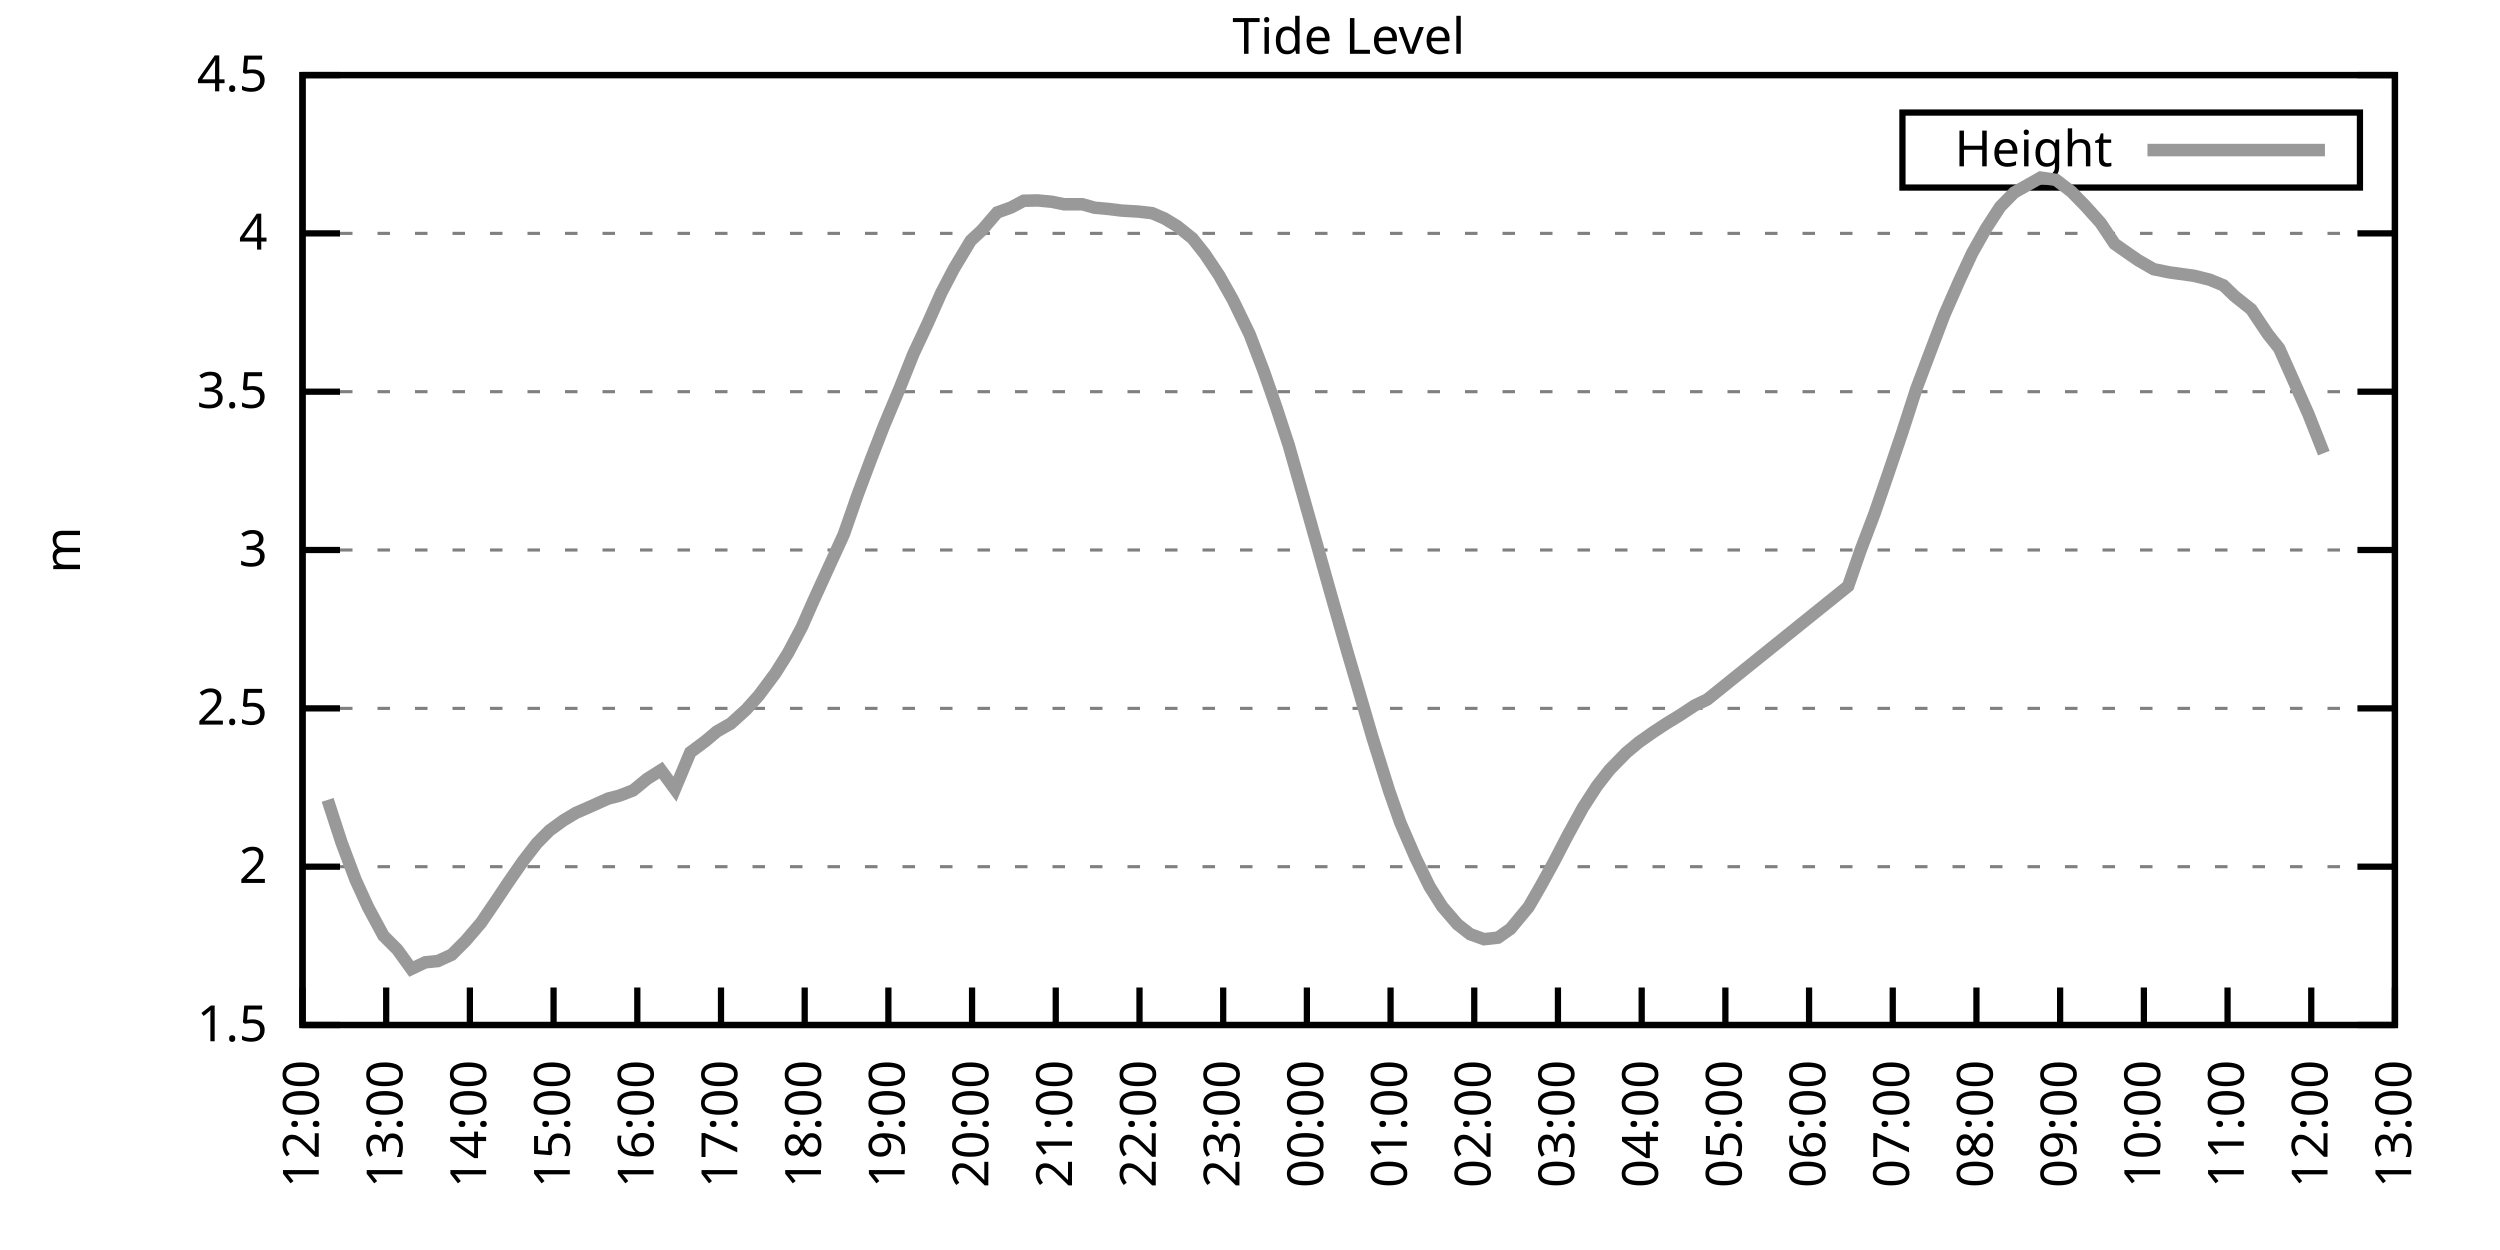
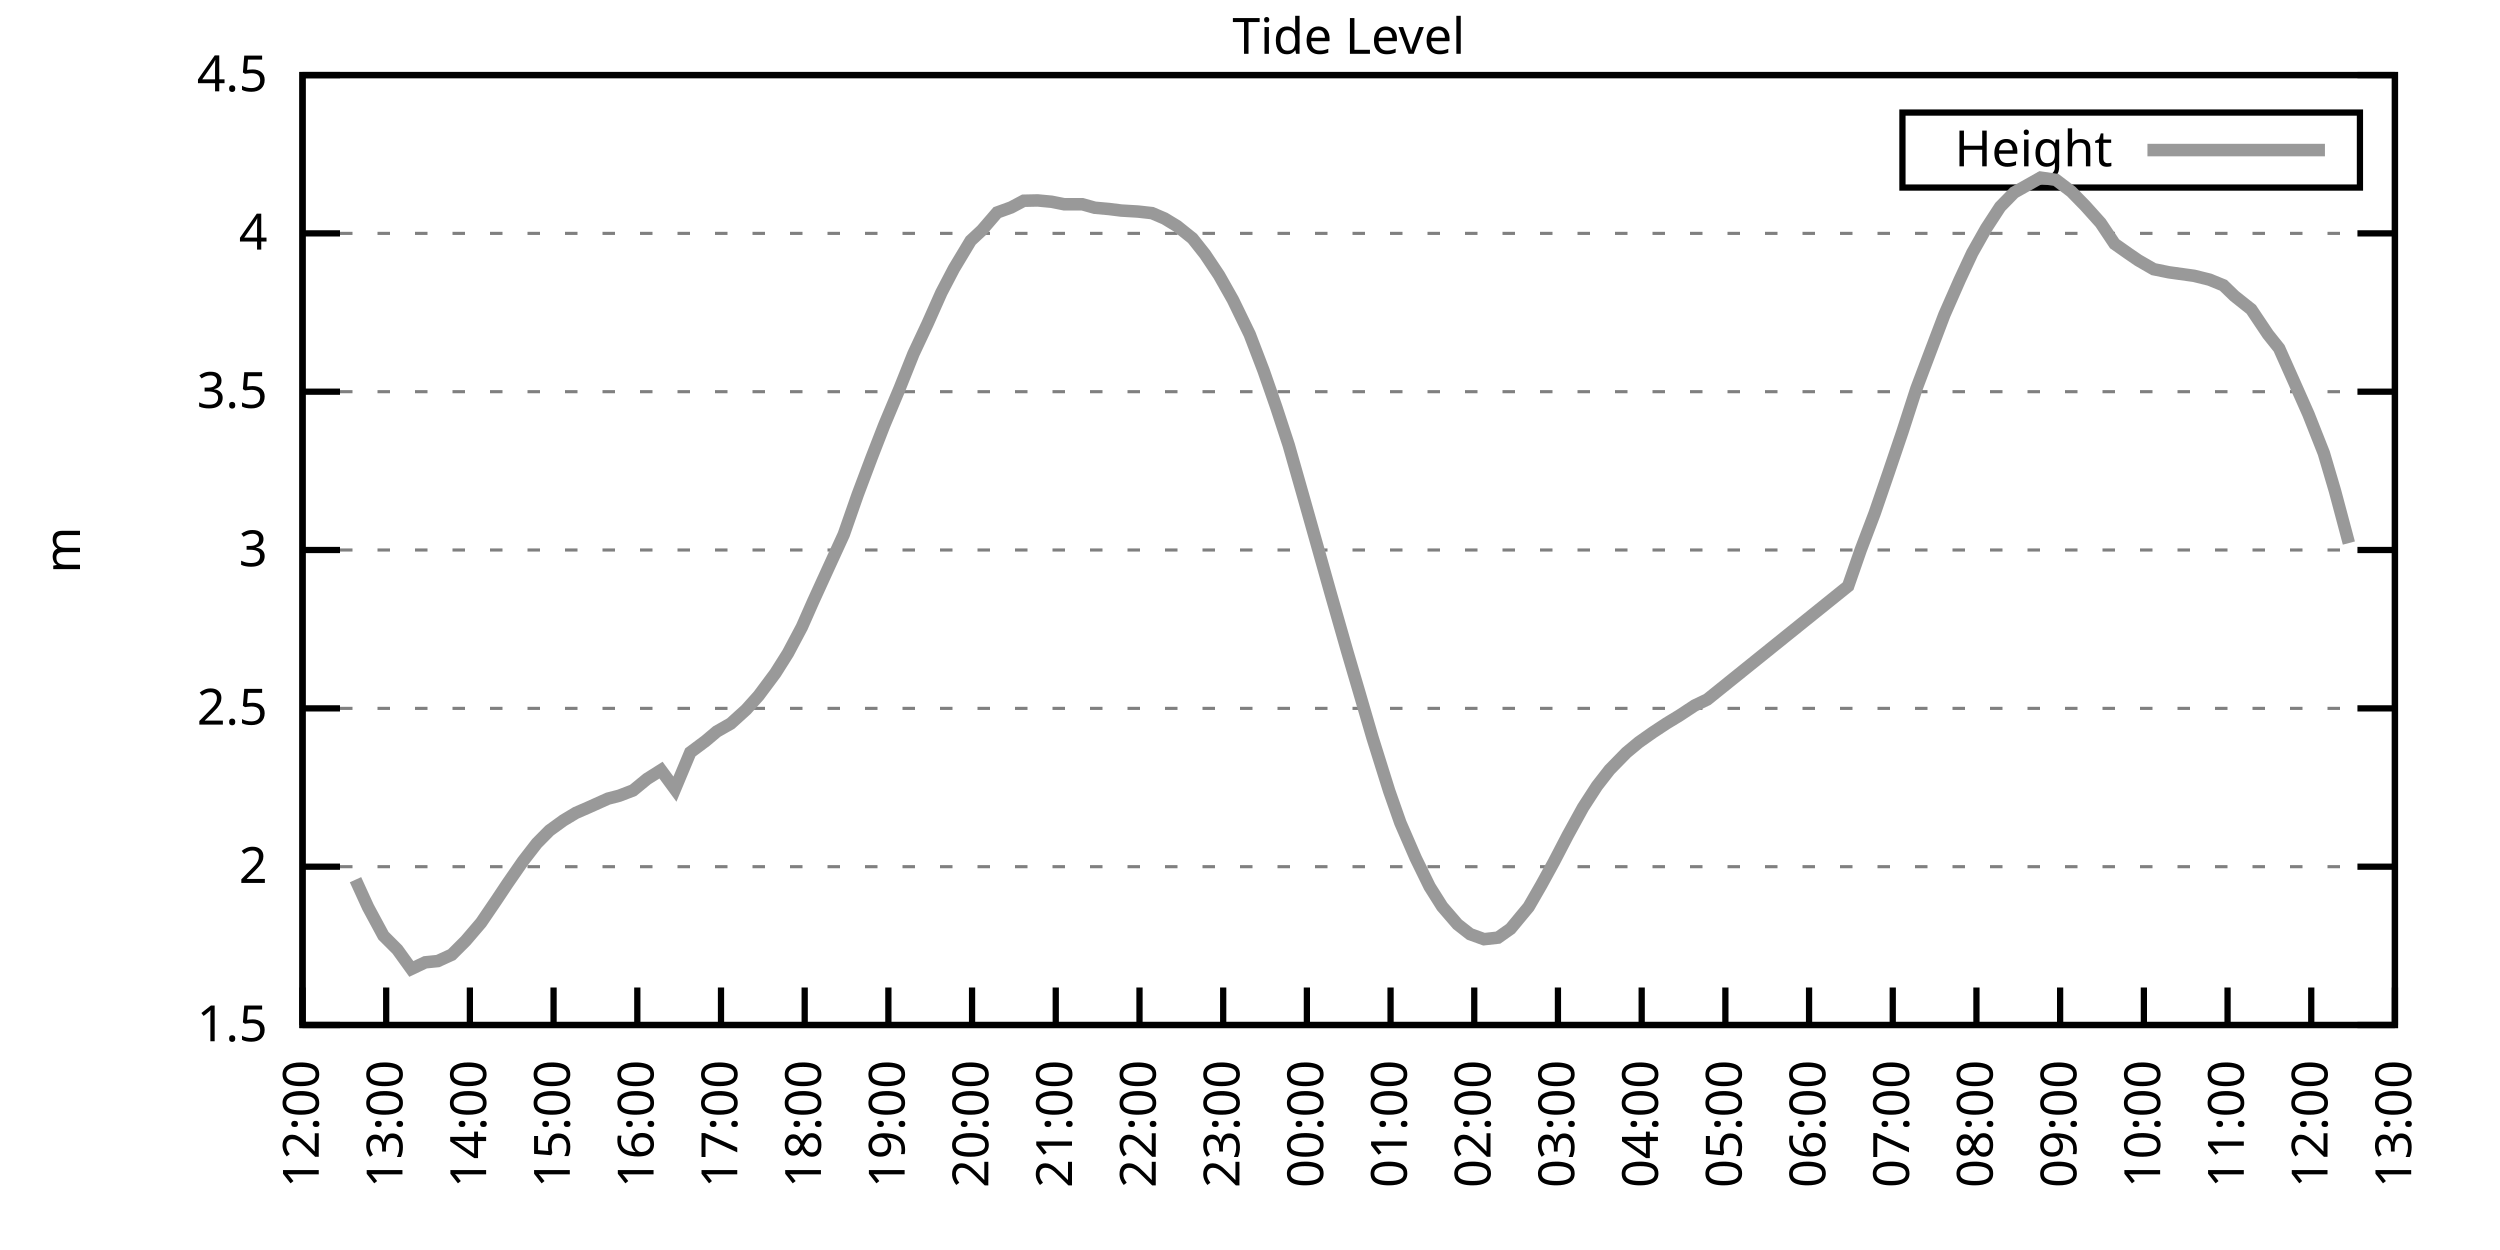
<svg xmlns="http://www.w3.org/2000/svg" xmlns:xlink="http://www.w3.org/1999/xlink" width="400" height="200" viewBox="0 0 400 200">
  <g id="gnuplot_canvas">
    <rect x="0" y="0" width="400" height="200" fill="none" />
    <defs>
      <circle id="gpDot" r="0.5" stroke-width="0.5" stroke="currentColor" />
      <path id="gpPt0" stroke-width="0.333" stroke="currentColor" d="M-1,0 h2 M0,-1 v2" />
      <path id="gpPt1" stroke-width="0.333" stroke="currentColor" d="M-1,-1 L1,1 M1,-1 L-1,1" />
      <path id="gpPt2" stroke-width="0.333" stroke="currentColor" d="M-1,0 L1,0 M0,-1 L0,1 M-1,-1 L1,1 M-1,1 L1,-1" />
      <rect id="gpPt3" stroke-width="0.333" stroke="currentColor" x="-1" y="-1" width="2" height="2" />
      <rect id="gpPt4" stroke-width="0.333" stroke="currentColor" fill="currentColor" x="-1" y="-1" width="2" height="2" />
      <circle id="gpPt5" stroke-width="0.333" stroke="currentColor" cx="0" cy="0" r="1" />
      <use xlink:href="#gpPt5" id="gpPt6" fill="currentColor" stroke="none" />
      <path id="gpPt7" stroke-width="0.333" stroke="currentColor" d="M0,-1.33 L-1.33,0.67 L1.33,0.67 z" />
      <use xlink:href="#gpPt7" id="gpPt8" fill="currentColor" stroke="none" />
      <use xlink:href="#gpPt7" id="gpPt9" stroke="currentColor" transform="rotate(180)" />
      <use xlink:href="#gpPt9" id="gpPt10" fill="currentColor" stroke="none" />
      <use xlink:href="#gpPt3" id="gpPt11" stroke="currentColor" transform="rotate(45)" />
      <use xlink:href="#gpPt11" id="gpPt12" fill="currentColor" stroke="none" />
      <path id="gpPt13" stroke-width="0.333" stroke="currentColor" d="M0,1.330 L1.265,0.411 L0.782,-1.067 L-0.782,-1.076 L-1.265,0.411 z" />
      <use xlink:href="#gpPt13" id="gpPt14" fill="currentColor" stroke="none" />
      <filter id="textbox" filterUnits="objectBoundingBox" x="0" y="0" height="1" width="1">
        <feFlood flood-color="white" flood-opacity="1" result="bgnd" />
        <feComposite in="SourceGraphic" in2="bgnd" operator="atop" />
      </filter>
      <filter id="greybox" filterUnits="objectBoundingBox" x="0" y="0" height="1" width="1">
        <feFlood flood-color="lightgrey" flood-opacity="1" result="grey" />
        <feComposite in="SourceGraphic" in2="grey" operator="atop" />
      </filter>
    </defs>
    <g fill="none" color="white" stroke="currentColor" stroke-width="1.00" stroke-linecap="butt" stroke-linejoin="miter">
</g>
    <g fill="none" color="black" stroke="currentColor" stroke-width="1.00" stroke-linecap="butt" stroke-linejoin="miter">
      <g stroke="none" shape-rendering="crispEdges">
        <polygon fill="rgb(255, 255, 255)" points="48.40,164.00 383.18,164.00 383.18,12.02 48.40,12.02 " />
      </g>
    </g>
    <g fill="none" color="black" stroke="currentColor" stroke-width="1.00" stroke-linecap="butt" stroke-linejoin="miter">
</g>
    <g fill="none" color="black" stroke="black" stroke-width="0.50" stroke-linecap="butt" stroke-linejoin="miter">
</g>
    <g fill="none" color="gray" stroke="currentColor" stroke-width="0.50" stroke-linecap="butt" stroke-linejoin="miter">
      <path stroke="gray" stroke-dasharray="2,4" class="gridline" d="M48.40,164.00 L383.19,164.00  " />
    </g>
    <g fill="none" color="gray" stroke="gray" stroke-width="1.00" stroke-linecap="butt" stroke-linejoin="miter">
</g>
    <g fill="none" color="black" stroke="currentColor" stroke-width="1.00" stroke-linecap="butt" stroke-linejoin="miter">
      <path stroke="black" d="M48.40,164.00 L54.40,164.00 M383.19,164.00 L377.19,164.00  " />
      <g transform="translate(42.80,166.60)" stroke="none" fill="black" font-family="Sans" font-size="8.00" text-anchor="end">
        <text>
          <tspan font-family="Sans"> 1.5</tspan>
        </text>
      </g>
    </g>
    <g fill="none" color="black" stroke="currentColor" stroke-width="1.00" stroke-linecap="butt" stroke-linejoin="miter">
</g>
    <g fill="none" color="black" stroke="black" stroke-width="0.50" stroke-linecap="butt" stroke-linejoin="miter">
</g>
    <g fill="none" color="gray" stroke="currentColor" stroke-width="0.50" stroke-linecap="butt" stroke-linejoin="miter">
      <path stroke="gray" stroke-dasharray="2,4" class="gridline" d="M48.40,138.67 L383.19,138.67  " />
    </g>
    <g fill="none" color="gray" stroke="gray" stroke-width="1.00" stroke-linecap="butt" stroke-linejoin="miter">
</g>
    <g fill="none" color="black" stroke="currentColor" stroke-width="1.00" stroke-linecap="butt" stroke-linejoin="miter">
      <path stroke="black" d="M48.40,138.67 L54.40,138.67 M383.19,138.67 L377.19,138.67  " />
      <g transform="translate(42.80,141.27)" stroke="none" fill="black" font-family="Sans" font-size="8.00" text-anchor="end">
        <text>
          <tspan font-family="Sans"> 2</tspan>
        </text>
      </g>
    </g>
    <g fill="none" color="black" stroke="currentColor" stroke-width="1.00" stroke-linecap="butt" stroke-linejoin="miter">
</g>
    <g fill="none" color="black" stroke="black" stroke-width="0.50" stroke-linecap="butt" stroke-linejoin="miter">
</g>
    <g fill="none" color="gray" stroke="currentColor" stroke-width="0.50" stroke-linecap="butt" stroke-linejoin="miter">
      <path stroke="gray" stroke-dasharray="2,4" class="gridline" d="M48.40,113.34 L383.19,113.34  " />
    </g>
    <g fill="none" color="gray" stroke="gray" stroke-width="1.00" stroke-linecap="butt" stroke-linejoin="miter">
</g>
    <g fill="none" color="black" stroke="currentColor" stroke-width="1.00" stroke-linecap="butt" stroke-linejoin="miter">
      <path stroke="black" d="M48.40,113.34 L54.40,113.34 M383.19,113.34 L377.19,113.34  " />
      <g transform="translate(42.80,115.94)" stroke="none" fill="black" font-family="Sans" font-size="8.00" text-anchor="end">
        <text>
          <tspan font-family="Sans"> 2.5</tspan>
        </text>
      </g>
    </g>
    <g fill="none" color="black" stroke="currentColor" stroke-width="1.00" stroke-linecap="butt" stroke-linejoin="miter">
</g>
    <g fill="none" color="black" stroke="black" stroke-width="0.50" stroke-linecap="butt" stroke-linejoin="miter">
</g>
    <g fill="none" color="gray" stroke="currentColor" stroke-width="0.50" stroke-linecap="butt" stroke-linejoin="miter">
      <path stroke="gray" stroke-dasharray="2,4" class="gridline" d="M48.40,88.00 L383.19,88.00  " />
    </g>
    <g fill="none" color="gray" stroke="gray" stroke-width="1.00" stroke-linecap="butt" stroke-linejoin="miter">
</g>
    <g fill="none" color="black" stroke="currentColor" stroke-width="1.00" stroke-linecap="butt" stroke-linejoin="miter">
      <path stroke="black" d="M48.40,88.00 L54.40,88.00 M383.19,88.00 L377.19,88.00  " />
      <g transform="translate(42.80,90.60)" stroke="none" fill="black" font-family="Sans" font-size="8.00" text-anchor="end">
        <text>
          <tspan font-family="Sans"> 3</tspan>
        </text>
      </g>
    </g>
    <g fill="none" color="black" stroke="currentColor" stroke-width="1.00" stroke-linecap="butt" stroke-linejoin="miter">
</g>
    <g fill="none" color="black" stroke="black" stroke-width="0.50" stroke-linecap="butt" stroke-linejoin="miter">
</g>
    <g fill="none" color="gray" stroke="currentColor" stroke-width="0.50" stroke-linecap="butt" stroke-linejoin="miter">
      <path stroke="gray" stroke-dasharray="2,4" class="gridline" d="M48.40,62.67 L383.19,62.67  " />
    </g>
    <g fill="none" color="gray" stroke="gray" stroke-width="1.00" stroke-linecap="butt" stroke-linejoin="miter">
</g>
    <g fill="none" color="black" stroke="currentColor" stroke-width="1.00" stroke-linecap="butt" stroke-linejoin="miter">
      <path stroke="black" d="M48.40,62.67 L54.40,62.67 M383.19,62.67 L377.19,62.67  " />
      <g transform="translate(42.80,65.27)" stroke="none" fill="black" font-family="Sans" font-size="8.00" text-anchor="end">
        <text>
          <tspan font-family="Sans"> 3.5</tspan>
        </text>
      </g>
    </g>
    <g fill="none" color="black" stroke="currentColor" stroke-width="1.00" stroke-linecap="butt" stroke-linejoin="miter">
</g>
    <g fill="none" color="black" stroke="black" stroke-width="0.50" stroke-linecap="butt" stroke-linejoin="miter">
</g>
    <g fill="none" color="gray" stroke="currentColor" stroke-width="0.50" stroke-linecap="butt" stroke-linejoin="miter">
      <path stroke="gray" stroke-dasharray="2,4" class="gridline" d="M48.40,37.34 L383.19,37.34  " />
    </g>
    <g fill="none" color="gray" stroke="gray" stroke-width="1.00" stroke-linecap="butt" stroke-linejoin="miter">
</g>
    <g fill="none" color="black" stroke="currentColor" stroke-width="1.00" stroke-linecap="butt" stroke-linejoin="miter">
      <path stroke="black" d="M48.40,37.34 L54.40,37.34 M383.19,37.34 L377.19,37.34  " />
      <g transform="translate(42.80,39.94)" stroke="none" fill="black" font-family="Sans" font-size="8.00" text-anchor="end">
        <text>
          <tspan font-family="Sans"> 4</tspan>
        </text>
      </g>
    </g>
    <g fill="none" color="black" stroke="currentColor" stroke-width="1.00" stroke-linecap="butt" stroke-linejoin="miter">
</g>
    <g fill="none" color="black" stroke="black" stroke-width="0.50" stroke-linecap="butt" stroke-linejoin="miter">
</g>
    <g fill="none" color="gray" stroke="currentColor" stroke-width="0.50" stroke-linecap="butt" stroke-linejoin="miter">
      <path stroke="gray" stroke-dasharray="2,4" class="gridline" d="M48.40,12.01 L383.19,12.01  " />
    </g>
    <g fill="none" color="gray" stroke="gray" stroke-width="1.00" stroke-linecap="butt" stroke-linejoin="miter">
</g>
    <g fill="none" color="black" stroke="currentColor" stroke-width="1.00" stroke-linecap="butt" stroke-linejoin="miter">
      <path stroke="black" d="M48.40,12.01 L54.40,12.01 M383.19,12.01 L377.19,12.01  " />
      <g transform="translate(42.80,14.61)" stroke="none" fill="black" font-family="Sans" font-size="8.00" text-anchor="end">
        <text>
          <tspan font-family="Sans"> 4.5</tspan>
        </text>
      </g>
    </g>
    <g fill="none" color="black" stroke="currentColor" stroke-width="1.00" stroke-linecap="butt" stroke-linejoin="miter">
      <path stroke="black" d="M48.40,164.00 L48.40,158.00  " />
      <g transform="translate(51.00,169.60) rotate(270.00)" stroke="none" fill="black" font-family="Sans" font-size="8.00" text-anchor="end">
        <text>
          <tspan font-family="Sans">12:00</tspan>
        </text>
      </g>
    </g>
    <g fill="none" color="black" stroke="currentColor" stroke-width="1.00" stroke-linecap="butt" stroke-linejoin="miter">
      <path stroke="black" d="M61.79,164.00 L61.79,158.00  " />
      <g transform="translate(64.39,169.60) rotate(270.00)" stroke="none" fill="black" font-family="Sans" font-size="8.00" text-anchor="end">
        <text>
          <tspan font-family="Sans">13:00</tspan>
        </text>
      </g>
    </g>
    <g fill="none" color="black" stroke="currentColor" stroke-width="1.00" stroke-linecap="butt" stroke-linejoin="miter">
      <path stroke="black" d="M75.18,164.00 L75.18,158.00  " />
      <g transform="translate(77.78,169.60) rotate(270.00)" stroke="none" fill="black" font-family="Sans" font-size="8.00" text-anchor="end">
        <text>
          <tspan font-family="Sans">14:00</tspan>
        </text>
      </g>
    </g>
    <g fill="none" color="black" stroke="currentColor" stroke-width="1.00" stroke-linecap="butt" stroke-linejoin="miter">
      <path stroke="black" d="M88.57,164.00 L88.57,158.00  " />
      <g transform="translate(91.17,169.60) rotate(270.00)" stroke="none" fill="black" font-family="Sans" font-size="8.00" text-anchor="end">
        <text>
          <tspan font-family="Sans">15:00</tspan>
        </text>
      </g>
    </g>
    <g fill="none" color="black" stroke="currentColor" stroke-width="1.00" stroke-linecap="butt" stroke-linejoin="miter">
      <path stroke="black" d="M101.97,164.00 L101.97,158.00  " />
      <g transform="translate(104.57,169.60) rotate(270.00)" stroke="none" fill="black" font-family="Sans" font-size="8.00" text-anchor="end">
        <text>
          <tspan font-family="Sans">16:00</tspan>
        </text>
      </g>
    </g>
    <g fill="none" color="black" stroke="currentColor" stroke-width="1.00" stroke-linecap="butt" stroke-linejoin="miter">
      <path stroke="black" d="M115.36,164.00 L115.36,158.00  " />
      <g transform="translate(117.96,169.60) rotate(270.00)" stroke="none" fill="black" font-family="Sans" font-size="8.00" text-anchor="end">
        <text>
          <tspan font-family="Sans">17:00</tspan>
        </text>
      </g>
    </g>
    <g fill="none" color="black" stroke="currentColor" stroke-width="1.00" stroke-linecap="butt" stroke-linejoin="miter">
      <path stroke="black" d="M128.75,164.00 L128.75,158.00  " />
      <g transform="translate(131.35,169.60) rotate(270.00)" stroke="none" fill="black" font-family="Sans" font-size="8.00" text-anchor="end">
        <text>
          <tspan font-family="Sans">18:00</tspan>
        </text>
      </g>
    </g>
    <g fill="none" color="black" stroke="currentColor" stroke-width="1.00" stroke-linecap="butt" stroke-linejoin="miter">
      <path stroke="black" d="M142.14,164.00 L142.14,158.00  " />
      <g transform="translate(144.74,169.60) rotate(270.00)" stroke="none" fill="black" font-family="Sans" font-size="8.00" text-anchor="end">
        <text>
          <tspan font-family="Sans">19:00</tspan>
        </text>
      </g>
    </g>
    <g fill="none" color="black" stroke="currentColor" stroke-width="1.00" stroke-linecap="butt" stroke-linejoin="miter">
      <path stroke="black" d="M155.53,164.00 L155.53,158.00  " />
      <g transform="translate(158.13,169.60) rotate(270.00)" stroke="none" fill="black" font-family="Sans" font-size="8.00" text-anchor="end">
        <text>
          <tspan font-family="Sans">20:00</tspan>
        </text>
      </g>
    </g>
    <g fill="none" color="black" stroke="currentColor" stroke-width="1.00" stroke-linecap="butt" stroke-linejoin="miter">
      <path stroke="black" d="M168.92,164.00 L168.92,158.00  " />
      <g transform="translate(171.52,169.60) rotate(270.00)" stroke="none" fill="black" font-family="Sans" font-size="8.00" text-anchor="end">
        <text>
          <tspan font-family="Sans">21:00</tspan>
        </text>
      </g>
    </g>
    <g fill="none" color="black" stroke="currentColor" stroke-width="1.00" stroke-linecap="butt" stroke-linejoin="miter">
      <path stroke="black" d="M182.32,164.00 L182.32,158.00  " />
      <g transform="translate(184.92,169.60) rotate(270.00)" stroke="none" fill="black" font-family="Sans" font-size="8.00" text-anchor="end">
        <text>
          <tspan font-family="Sans">22:00</tspan>
        </text>
      </g>
    </g>
    <g fill="none" color="black" stroke="currentColor" stroke-width="1.00" stroke-linecap="butt" stroke-linejoin="miter">
      <path stroke="black" d="M195.71,164.00 L195.71,158.00  " />
      <g transform="translate(198.31,169.60) rotate(270.00)" stroke="none" fill="black" font-family="Sans" font-size="8.00" text-anchor="end">
        <text>
          <tspan font-family="Sans">23:00</tspan>
        </text>
      </g>
    </g>
    <g fill="none" color="black" stroke="currentColor" stroke-width="1.00" stroke-linecap="butt" stroke-linejoin="miter">
      <path stroke="black" d="M209.10,164.00 L209.10,158.00  " />
      <g transform="translate(211.70,169.60) rotate(270.00)" stroke="none" fill="black" font-family="Sans" font-size="8.00" text-anchor="end">
        <text>
          <tspan font-family="Sans">00:00</tspan>
        </text>
      </g>
    </g>
    <g fill="none" color="black" stroke="currentColor" stroke-width="1.00" stroke-linecap="butt" stroke-linejoin="miter">
      <path stroke="black" d="M222.49,164.00 L222.49,158.00  " />
      <g transform="translate(225.09,169.60) rotate(270.00)" stroke="none" fill="black" font-family="Sans" font-size="8.00" text-anchor="end">
        <text>
          <tspan font-family="Sans">01:00</tspan>
        </text>
      </g>
    </g>
    <g fill="none" color="black" stroke="currentColor" stroke-width="1.00" stroke-linecap="butt" stroke-linejoin="miter">
      <path stroke="black" d="M235.88,164.00 L235.88,158.00  " />
      <g transform="translate(238.48,169.60) rotate(270.00)" stroke="none" fill="black" font-family="Sans" font-size="8.00" text-anchor="end">
        <text>
          <tspan font-family="Sans">02:00</tspan>
        </text>
      </g>
    </g>
    <g fill="none" color="black" stroke="currentColor" stroke-width="1.00" stroke-linecap="butt" stroke-linejoin="miter">
      <path stroke="black" d="M249.27,164.00 L249.27,158.00  " />
      <g transform="translate(251.87,169.60) rotate(270.00)" stroke="none" fill="black" font-family="Sans" font-size="8.00" text-anchor="end">
        <text>
          <tspan font-family="Sans">03:00</tspan>
        </text>
      </g>
    </g>
    <g fill="none" color="black" stroke="currentColor" stroke-width="1.00" stroke-linecap="butt" stroke-linejoin="miter">
      <path stroke="black" d="M262.67,164.00 L262.67,158.00  " />
      <g transform="translate(265.27,169.60) rotate(270.00)" stroke="none" fill="black" font-family="Sans" font-size="8.00" text-anchor="end">
        <text>
          <tspan font-family="Sans">04:00</tspan>
        </text>
      </g>
    </g>
    <g fill="none" color="black" stroke="currentColor" stroke-width="1.00" stroke-linecap="butt" stroke-linejoin="miter">
      <path stroke="black" d="M276.06,164.00 L276.06,158.00  " />
      <g transform="translate(278.66,169.60) rotate(270.00)" stroke="none" fill="black" font-family="Sans" font-size="8.00" text-anchor="end">
        <text>
          <tspan font-family="Sans">05:00</tspan>
        </text>
      </g>
    </g>
    <g fill="none" color="black" stroke="currentColor" stroke-width="1.00" stroke-linecap="butt" stroke-linejoin="miter">
      <path stroke="black" d="M289.45,164.00 L289.45,158.00  " />
      <g transform="translate(292.05,169.60) rotate(270.00)" stroke="none" fill="black" font-family="Sans" font-size="8.00" text-anchor="end">
        <text>
          <tspan font-family="Sans">06:00</tspan>
        </text>
      </g>
    </g>
    <g fill="none" color="black" stroke="currentColor" stroke-width="1.00" stroke-linecap="butt" stroke-linejoin="miter">
      <path stroke="black" d="M302.84,164.00 L302.84,158.00  " />
      <g transform="translate(305.44,169.60) rotate(270.00)" stroke="none" fill="black" font-family="Sans" font-size="8.00" text-anchor="end">
        <text>
          <tspan font-family="Sans">07:00</tspan>
        </text>
      </g>
    </g>
    <g fill="none" color="black" stroke="currentColor" stroke-width="1.00" stroke-linecap="butt" stroke-linejoin="miter">
      <path stroke="black" d="M316.23,164.00 L316.23,158.00  " />
      <g transform="translate(318.83,169.60) rotate(270.00)" stroke="none" fill="black" font-family="Sans" font-size="8.00" text-anchor="end">
        <text>
          <tspan font-family="Sans">08:00</tspan>
        </text>
      </g>
    </g>
    <g fill="none" color="black" stroke="currentColor" stroke-width="1.00" stroke-linecap="butt" stroke-linejoin="miter">
      <path stroke="black" d="M329.62,164.00 L329.62,158.00  " />
      <g transform="translate(332.22,169.60) rotate(270.00)" stroke="none" fill="black" font-family="Sans" font-size="8.00" text-anchor="end">
        <text>
          <tspan font-family="Sans">09:00</tspan>
        </text>
      </g>
    </g>
    <g fill="none" color="black" stroke="currentColor" stroke-width="1.00" stroke-linecap="butt" stroke-linejoin="miter">
      <path stroke="black" d="M343.02,164.00 L343.02,158.00  " />
      <g transform="translate(345.62,169.60) rotate(270.00)" stroke="none" fill="black" font-family="Sans" font-size="8.00" text-anchor="end">
        <text>
          <tspan font-family="Sans">10:00</tspan>
        </text>
      </g>
    </g>
    <g fill="none" color="black" stroke="currentColor" stroke-width="1.00" stroke-linecap="butt" stroke-linejoin="miter">
      <path stroke="black" d="M356.41,164.00 L356.41,158.00  " />
      <g transform="translate(359.01,169.60) rotate(270.00)" stroke="none" fill="black" font-family="Sans" font-size="8.00" text-anchor="end">
        <text>
          <tspan font-family="Sans">11:00</tspan>
        </text>
      </g>
    </g>
    <g fill="none" color="black" stroke="currentColor" stroke-width="1.00" stroke-linecap="butt" stroke-linejoin="miter">
      <path stroke="black" d="M369.80,164.00 L369.80,158.00  " />
      <g transform="translate(372.40,169.60) rotate(270.00)" stroke="none" fill="black" font-family="Sans" font-size="8.00" text-anchor="end">
        <text>
          <tspan font-family="Sans">12:00</tspan>
        </text>
      </g>
    </g>
    <g fill="none" color="black" stroke="currentColor" stroke-width="1.00" stroke-linecap="butt" stroke-linejoin="miter">
      <path stroke="black" d="M383.19,164.00 L383.19,158.00  " />
      <g transform="translate(385.79,169.60) rotate(270.00)" stroke="none" fill="black" font-family="Sans" font-size="8.00" text-anchor="end">
        <text>
          <tspan font-family="Sans">13:00</tspan>
        </text>
      </g>
    </g>
    <g fill="none" color="black" stroke="currentColor" stroke-width="1.00" stroke-linecap="butt" stroke-linejoin="miter">
</g>
    <g fill="none" color="black" stroke="currentColor" stroke-width="1.00" stroke-linecap="butt" stroke-linejoin="miter">
      <path stroke="black" d="M48.40,12.01 L48.40,164.00 L383.19,164.00 L383.19,12.01 L48.40,12.01 Z  " />
    </g>
    <g fill="none" color="black" stroke="currentColor" stroke-width="1.00" stroke-linecap="butt" stroke-linejoin="miter">
</g>
    <g fill="none" color="black" stroke="currentColor" stroke-width="1.00" stroke-linecap="butt" stroke-linejoin="miter">
      <path stroke="black" d="M304.39,30.01 L304.39,18.01 L377.59,18.01 L377.59,30.01 L304.39,30.01 Z  " />
    </g>
    <g id="Tide_level_plot_1">
      <g fill="none" color="white" stroke="black" stroke-width="2.00" stroke-linecap="butt" stroke-linejoin="miter">
</g>
      <g fill="none" color="black" stroke="currentColor" stroke-width="2.00" stroke-linecap="butt" stroke-linejoin="miter">
        <g transform="translate(337.99,26.61)" stroke="none" fill="black" font-family="Sans" font-size="8.00" text-anchor="end">
          <text>
            <tspan font-family="Sans">Height</tspan>
          </text>
        </g>
      </g>
      <g fill="none" color="black" stroke="currentColor" stroke-width="2.00" stroke-linecap="butt" stroke-linejoin="miter">
-         <path stroke="rgb(153, 153, 153)" d="M343.59,24.01 L371.99,24.01 M52.42,127.98 L54.65,134.82 L56.88,140.75 L58.89,145.15 L61.35,149.71 L63.58,151.94   L65.81,155.03 L68.04,153.97 L70.05,153.77 L72.28,152.75 L74.51,150.52 L76.97,147.64 L79.42,144.04 L81.21,141.35   L83.66,137.81 L85.90,134.92 L87.91,132.89 L90.14,131.27 L92.15,130.06 L94.15,129.19 L97.28,127.78 L99.06,127.32   L101.30,126.46 L103.53,124.63 L105.76,123.22 L107.99,126.26 L110.45,120.38 L112.90,118.55 L114.69,117.04 L116.92,115.77   L119.38,113.54 L121.38,111.31 L124.06,107.71 L126.07,104.52 L128.30,100.32 L130.09,96.26 L132.54,90.89 L135.00,85.52   L137.23,79.14 L139.46,73.21 L141.47,68.04 L143.93,62.17 L146.16,56.59 L148.39,51.83 L150.62,46.82 L152.63,42.97   L155.31,38.51 L157.10,36.84 L159.55,34.00 L161.78,33.19 L163.79,32.12 L166.02,32.07 L168.25,32.28 L170.26,32.68   L173.17,32.68 L175.17,33.24 L177.41,33.44 L179.41,33.69 L182.09,33.85 L184.32,34.10 L186.33,34.96 L188.34,36.18   L190.80,38.15 L192.81,40.69 L195.04,44.03 L197.27,47.98 L199.95,53.50 L202.18,59.33 L204.19,65.11 L206.20,71.24   L208.65,79.85 L210.88,87.75 L212.89,94.90 L215.57,104.27 L217.58,111.11 L219.59,118.00 L222.27,126.56 L224.05,131.63   L226.51,137.30 L228.74,141.86 L230.75,145.05 L233.20,147.89 L235.21,149.46 L237.44,150.27 L239.68,150.02 L241.69,148.60   L244.59,145.10 L246.60,141.61 L248.60,137.96 L250.84,133.65 L253.29,129.19 L255.52,125.75 L257.53,123.17 L260.21,120.43   L262.22,118.76 L264.45,117.19 L266.68,115.72 L268.69,114.50 L271.15,112.88 L273.16,111.92 L295.70,93.78 L297.71,88.00   L299.94,82.13 L302.17,75.64 L304.40,69.06 L306.63,62.17 L308.87,56.24 L311.10,50.36 L313.55,44.79 L315.56,40.48   L317.79,36.53 L320.03,33.09 L322.26,30.81 L326.50,28.42 L328.95,28.78 L331.41,30.65 L333.64,32.93 L336.10,35.67   L338.33,39.01 L340.56,40.58 L342.12,41.65 L344.58,43.07 L347.03,43.57 L351.05,44.13 L353.51,44.74 L355.74,45.65   L357.52,47.37 L360.20,49.50 L362.88,53.50 L364.66,55.73 L366.90,60.75 L369.35,66.27 L371.81,72.50  " />
+         <path stroke="rgb(153, 153, 153)" d="M343.59,24.01 L371.99,24.01 M56.88,140.75 L58.89,145.15 L61.35,149.71 L63.58,151.94 L65.81,155.03 L68.04,153.97   L70.05,153.77 L72.28,152.75 L74.51,150.52 L76.97,147.64 L79.42,144.04 L81.21,141.35 L83.66,137.81 L85.90,134.92   L87.91,132.89 L90.14,131.27 L92.15,130.06 L94.15,129.19 L97.28,127.78 L99.06,127.32 L101.30,126.46 L103.53,124.63   L105.76,123.22 L107.99,126.26 L110.45,120.38 L112.90,118.55 L114.69,117.04 L116.92,115.77 L119.38,113.54 L121.38,111.31   L124.06,107.71 L126.07,104.52 L128.30,100.32 L130.09,96.26 L132.54,90.89 L135.00,85.52 L137.23,79.14 L139.46,73.21   L141.47,68.04 L143.93,62.17 L146.16,56.59 L148.39,51.83 L150.62,46.82 L152.63,42.97 L155.31,38.51 L157.10,36.84   L159.55,34.00 L161.78,33.19 L163.79,32.12 L166.02,32.07 L168.25,32.28 L170.26,32.68 L173.17,32.68 L175.17,33.24   L177.41,33.44 L179.41,33.69 L182.09,33.85 L184.32,34.10 L186.33,34.96 L188.34,36.18 L190.80,38.15 L192.81,40.69   L195.04,44.03 L197.27,47.98 L199.95,53.50 L202.18,59.33 L204.19,65.11 L206.20,71.24 L208.65,79.85 L210.88,87.75   L212.89,94.90 L215.57,104.27 L217.58,111.11 L219.59,118.00 L222.27,126.56 L224.05,131.63 L226.51,137.30 L228.74,141.86   L230.75,145.05 L233.20,147.89 L235.21,149.46 L237.44,150.27 L239.68,150.02 L241.69,148.60 L244.59,145.10 L246.60,141.61   L248.60,137.96 L250.84,133.65 L253.29,129.19 L255.52,125.75 L257.53,123.17 L260.21,120.43 L262.22,118.76 L264.45,117.19   L266.68,115.72 L268.69,114.50 L271.15,112.88 L273.16,111.92 L295.70,93.78 L297.71,88.00 L299.94,82.13 L302.17,75.64   L304.40,69.06 L306.63,62.17 L308.87,56.24 L311.10,50.36 L313.55,44.79 L315.56,40.48 L317.79,36.53 L320.03,33.09   L322.26,30.81 L326.50,28.42 L328.95,28.78 L331.41,30.65 L333.64,32.93 L336.10,35.67 L338.33,39.01 L340.56,40.58   L342.12,41.65 L344.58,43.07 L347.03,43.57 L351.05,44.13 L353.51,44.74 L355.74,45.65 L357.52,47.37 L360.20,49.50   L362.88,53.50 L364.66,55.73 L366.90,60.75 L369.35,66.27 L371.81,72.50 L373.59,78.53 L375.82,86.89  " />
      </g>
    </g>
    <g fill="none" color="black" stroke="currentColor" stroke-width="2.00" stroke-linecap="butt" stroke-linejoin="miter">
</g>
    <g fill="none" color="black" stroke="black" stroke-width="1.00" stroke-linecap="butt" stroke-linejoin="miter">
</g>
    <g fill="none" color="black" stroke="currentColor" stroke-width="1.00" stroke-linecap="butt" stroke-linejoin="miter">
      <path stroke="black" d="M48.40,12.01 L48.40,164.00 L383.19,164.00 L383.19,12.01 L48.40,12.01 Z  " />
      <g transform="translate(12.80,88.01) rotate(270.00)" stroke="none" fill="black" font-family="Sans" font-size="8.00" text-anchor="middle">
        <text>
          <tspan font-family="Sans">m</tspan>
        </text>
      </g>
    </g>
    <g fill="none" color="black" stroke="currentColor" stroke-width="1.00" stroke-linecap="butt" stroke-linejoin="miter">
</g>
    <g fill="none" color="black" stroke="currentColor" stroke-width="1.00" stroke-linecap="butt" stroke-linejoin="miter">
      <g transform="translate(215.79,8.61)" stroke="none" fill="black" font-family="Sans" font-size="8.00" text-anchor="middle">
        <text>
          <tspan font-family="Sans">Tide Level</tspan>
        </text>
      </g>
    </g>
    <g fill="none" color="black" stroke="currentColor" stroke-width="1.00" stroke-linecap="butt" stroke-linejoin="miter">
</g>
  </g>
</svg>
